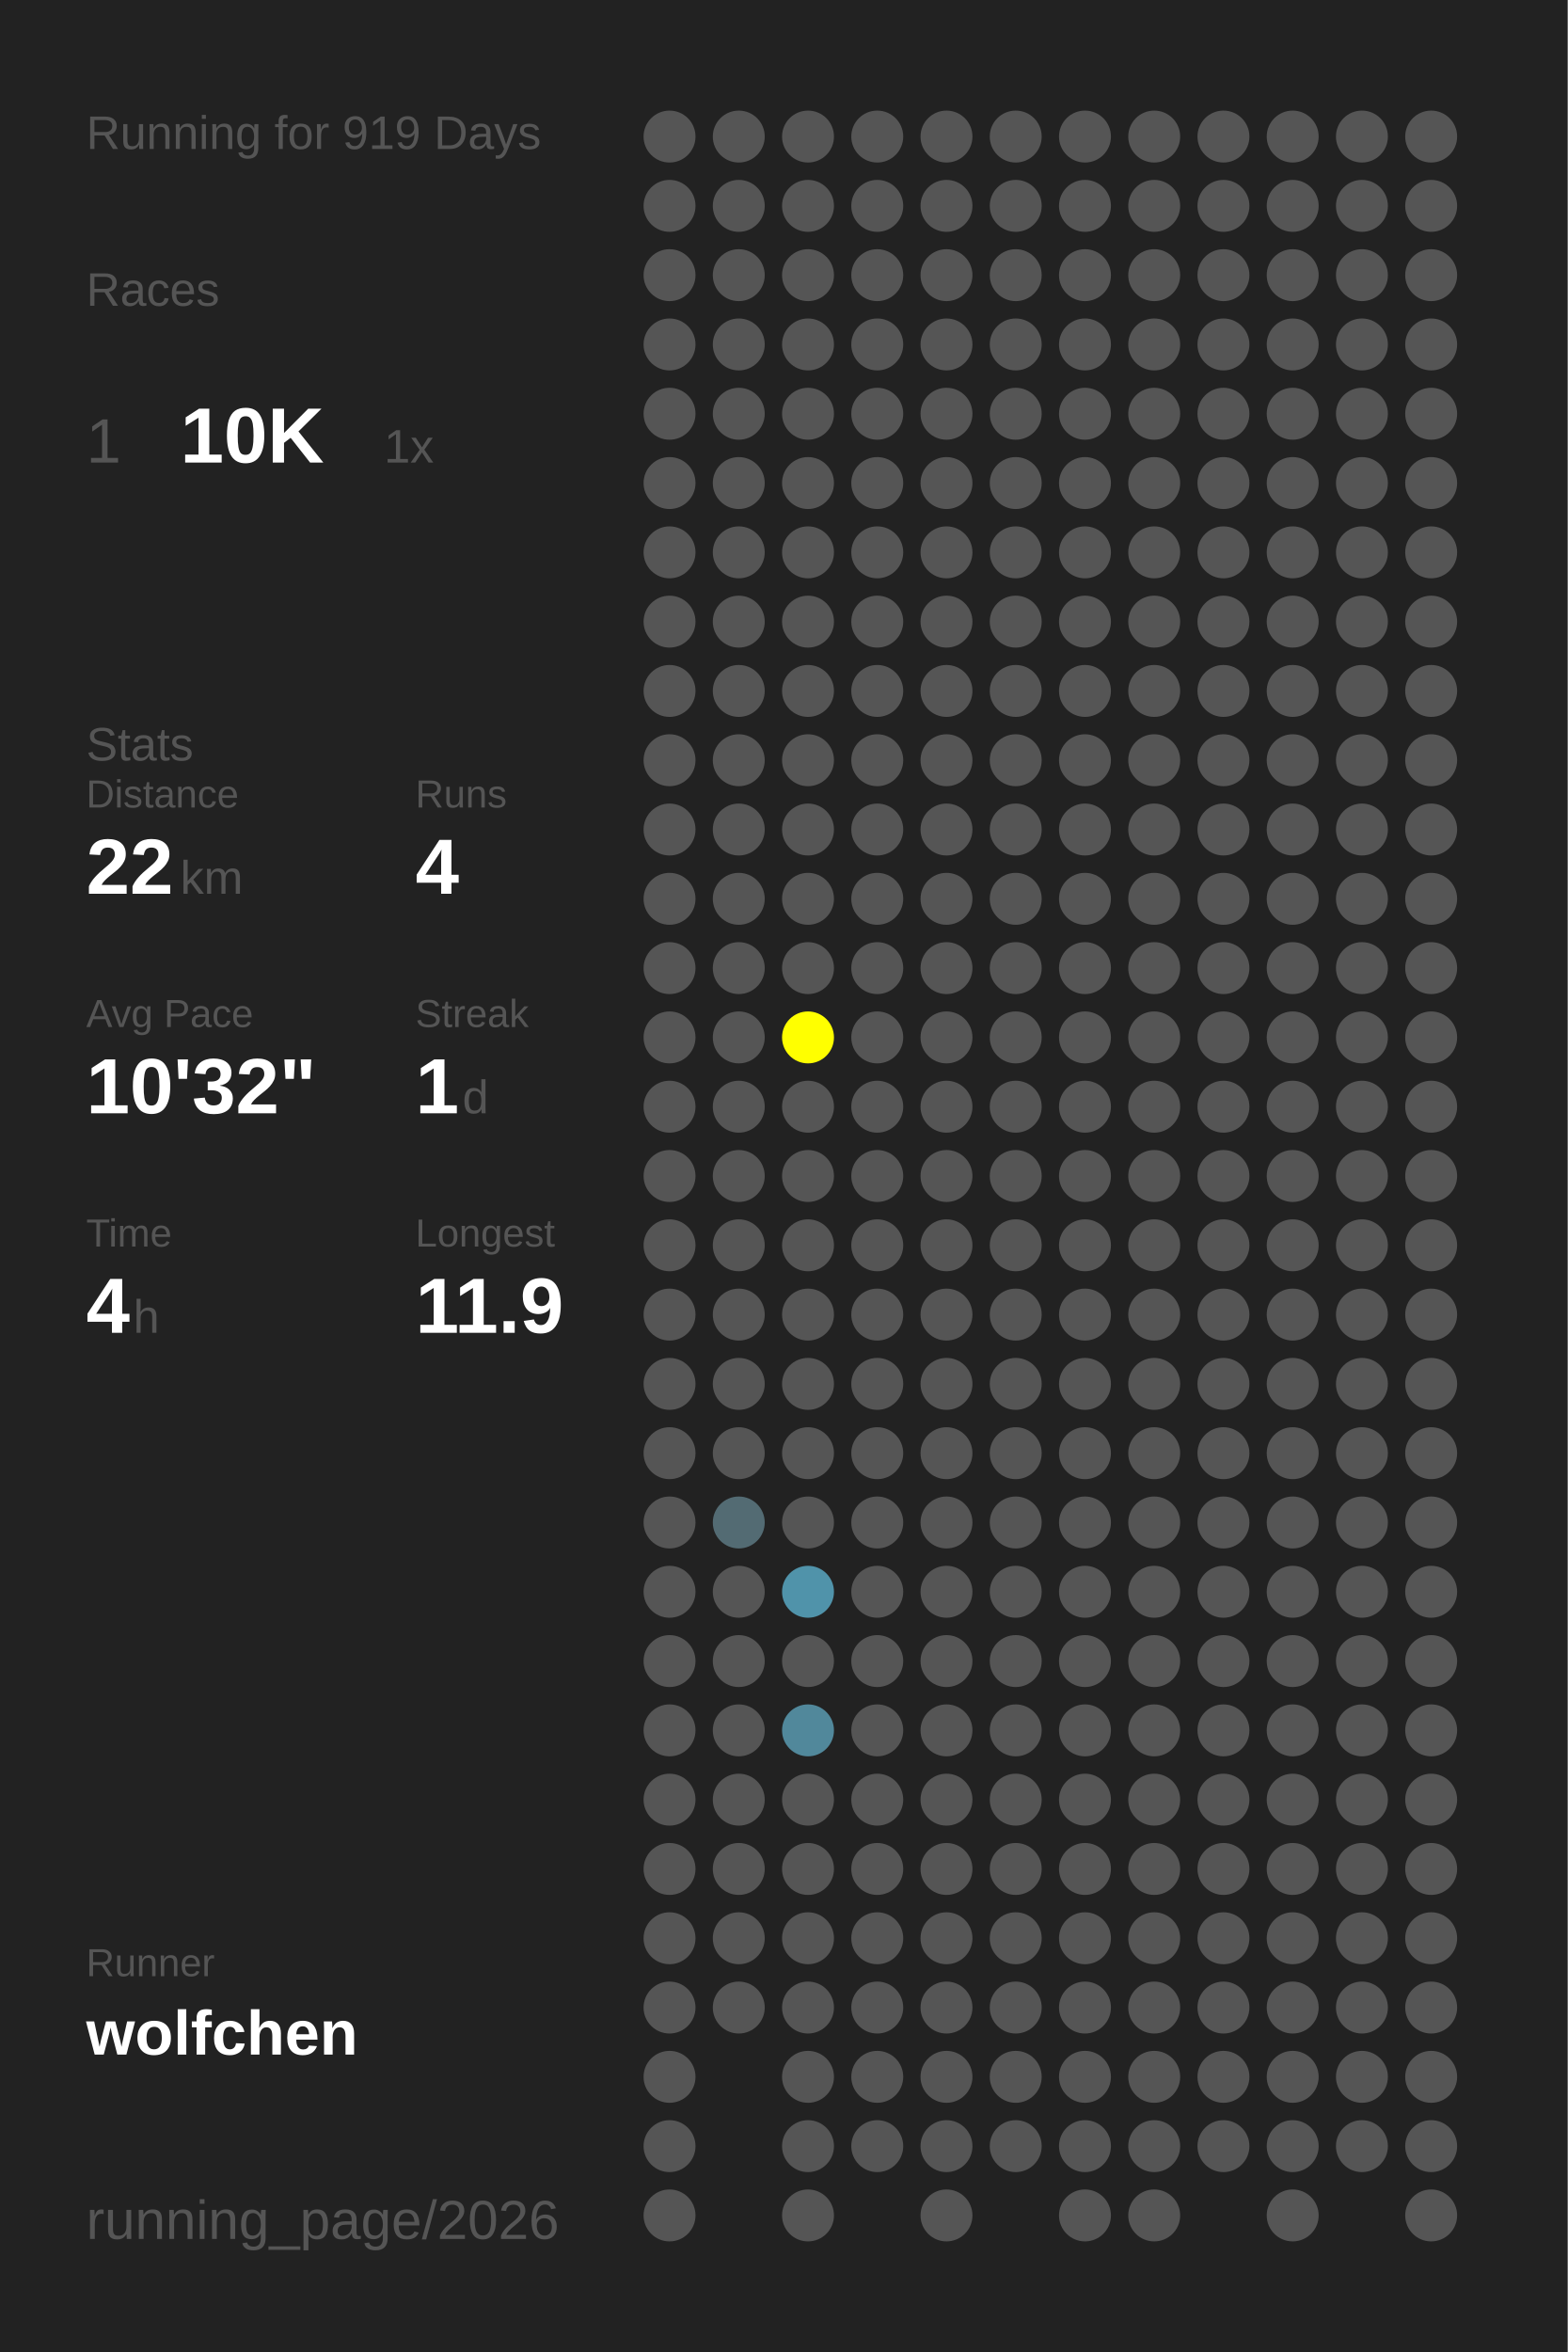
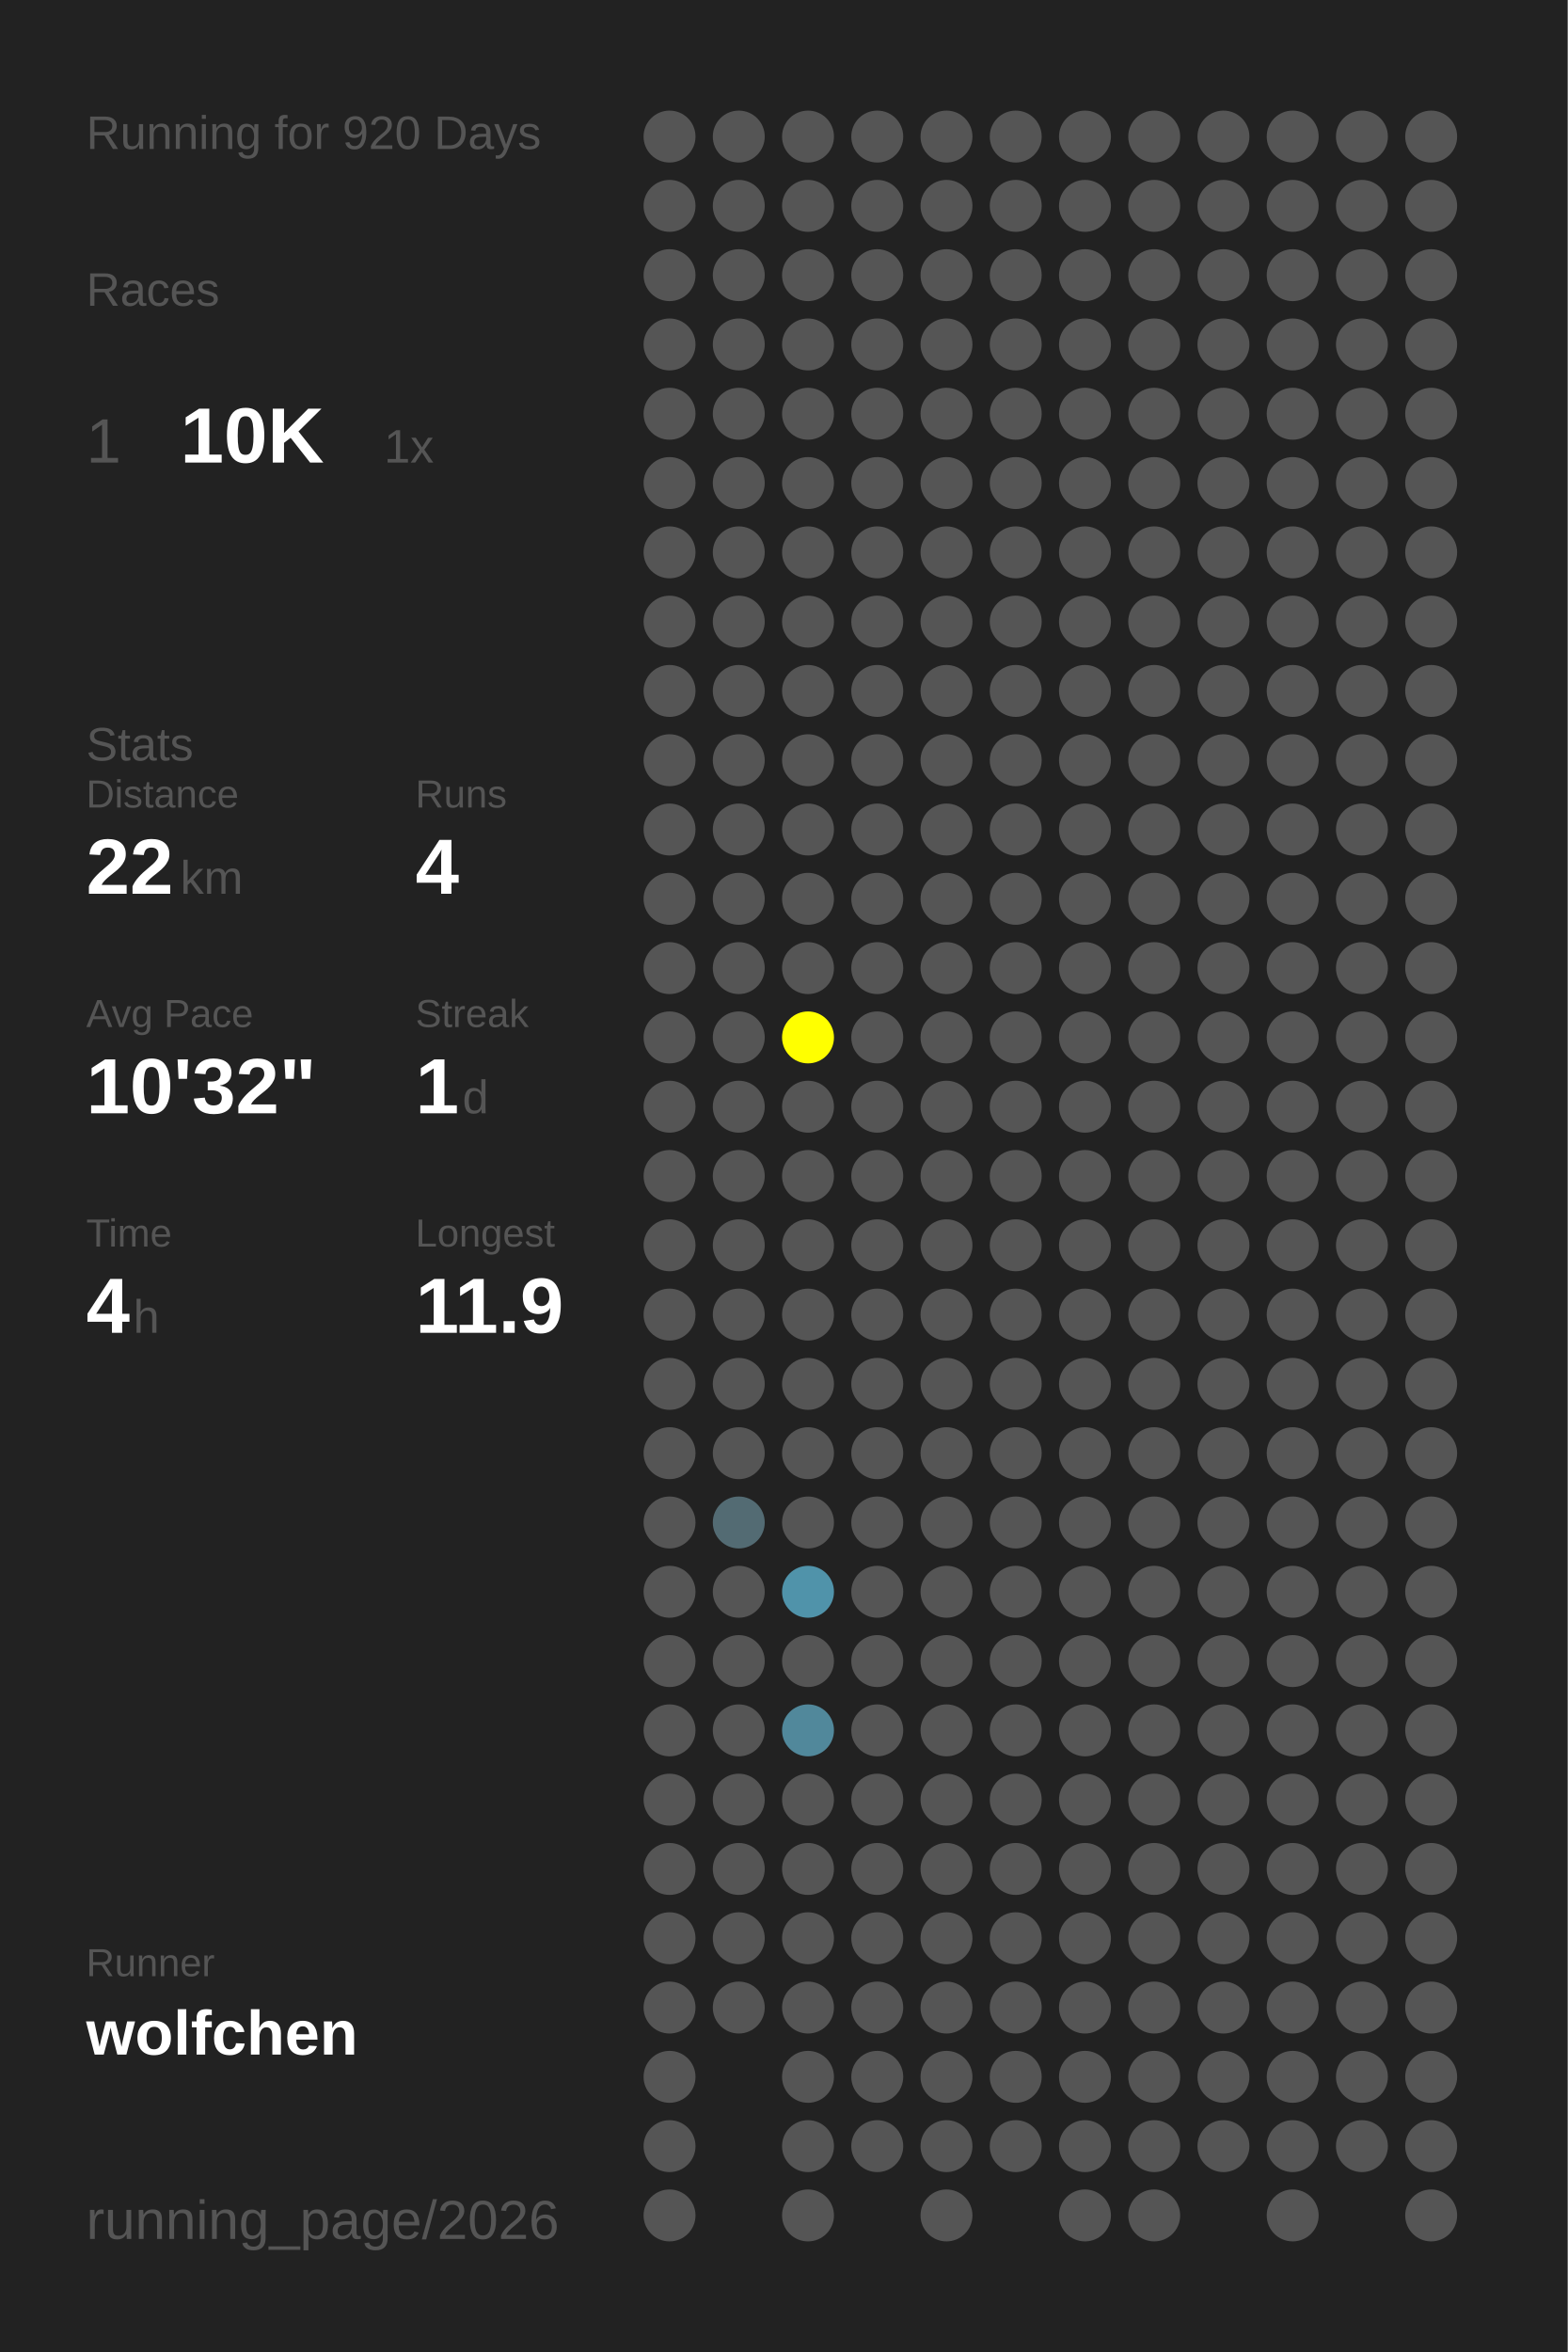
<svg xmlns="http://www.w3.org/2000/svg" baseProfile="full" height="300mm" version="1.1" viewBox="0,0,200,300" width="200mm">
  <defs />
  <rect fill="#222222" height="300" width="200" x="0" y="0" />
-   <text fill="#555555" style="font-size:6px; font-family:Arial;" x="11" y="19">Running for 919 Days</text>
+   <text fill="#555555" style="font-size:6px; font-family:Arial;" x="11" y="19">Running for 920 Days</text>
  <text fill="#555555" style="font-size:6px; font-family:Arial;" x="11" y="39">Races</text>
  <text fill="#555555" style="font-size:8px; font-family:Arial;" x="11" y="59">1</text>
  <text fill="#FFFFFF" style="font-size:10px; font-family:Arial; font-weight:bold;" x="23" y="59">10K</text>
  <text fill="#555555" style="font-size:6px; font-family:Arial;" x="49" y="59">1x</text>
  <text fill="#555555" style="font-size:6px; font-family:Arial;" x="11" y="97">Stats</text>
  <text fill="#555555" style="font-size:5px; font-family:Arial;" x="11" y="103">Distance</text>
  <text fill="#FFFFFF" style="font-size:10px; font-family:Arial; font-weight:bold;" x="11" y="114">22</text>
  <text fill="#555555" style="font-size:6px; font-family:Arial;" x="23" y="114">km</text>
  <text fill="#555555" style="font-size:5px; font-family:Arial;" x="53" y="103">Runs</text>
  <text fill="#FFFFFF" style="font-size:10px; font-family:Arial; font-weight:bold;" x="53" y="114">4</text>
  <text fill="#555555" style="font-size:5px; font-family:Arial;" x="11" y="131">Avg Pace</text>
  <text fill="#FFFFFF" style="font-size:10px; font-family:Arial; font-weight:bold;" x="11" y="142">10'32"</text>
  <text fill="#555555" style="font-size:5px; font-family:Arial;" x="53" y="131">Streak</text>
  <text fill="#FFFFFF" style="font-size:10px; font-family:Arial; font-weight:bold;" x="53" y="142">1</text>
  <text fill="#555555" style="font-size:6px; font-family:Arial;" x="59" y="142">d</text>
  <text fill="#555555" style="font-size:5px; font-family:Arial;" x="11" y="159">Time</text>
  <text fill="#FFFFFF" style="font-size:10px; font-family:Arial; font-weight:bold;" x="11" y="170">4</text>
  <text fill="#555555" style="font-size:6px; font-family:Arial;" x="17" y="170">h</text>
  <text fill="#555555" style="font-size:5px; font-family:Arial;" x="53" y="159">Longest</text>
  <text fill="#FFFFFF" style="font-size:10px; font-family:Arial; font-weight:bold;" x="53" y="170">11.9</text>
  <text fill="#555555" style="font-size:5px; font-family:Arial;" x="11" y="252.065">Runner</text>
  <text fill="#FFFFFF" style="font-size:8px; font-family:Arial; font-weight:bold;" x="11" y="262.065">wolfchen</text>
  <text fill="#555555" style="font-size:7px; font-family:Arial;" x="11" y="285.581">running_page/2026</text>
  <circle cx="85.417" cy="17.419" fill="#555555" r="3.312" />
  <circle cx="85.417" cy="26.258" fill="#555555" r="3.312" />
  <circle cx="85.417" cy="35.097" fill="#555555" r="3.312" />
  <circle cx="85.417" cy="43.935" fill="#555555" r="3.312" />
  <circle cx="85.417" cy="52.774" fill="#555555" r="3.312" />
  <circle cx="85.417" cy="61.613" fill="#555555" r="3.312" />
  <circle cx="85.417" cy="70.452" fill="#555555" r="3.312" />
  <circle cx="85.417" cy="79.29" fill="#555555" r="3.312" />
  <circle cx="85.417" cy="88.129" fill="#555555" r="3.312" />
  <circle cx="85.417" cy="96.968" fill="#555555" r="3.312" />
  <circle cx="85.417" cy="105.806" fill="#555555" r="3.312" />
  <circle cx="85.417" cy="114.645" fill="#555555" r="3.312" />
  <circle cx="85.417" cy="123.484" fill="#555555" r="3.312" />
  <circle cx="85.417" cy="132.323" fill="#555555" r="3.312" />
  <circle cx="85.417" cy="141.161" fill="#555555" r="3.312" />
  <circle cx="85.417" cy="150" fill="#555555" r="3.312" />
  <circle cx="85.417" cy="158.839" fill="#555555" r="3.312" />
  <circle cx="85.417" cy="167.677" fill="#555555" r="3.312" />
  <circle cx="85.417" cy="176.516" fill="#555555" r="3.312" />
  <circle cx="85.417" cy="185.355" fill="#555555" r="3.312" />
  <circle cx="85.417" cy="194.194" fill="#555555" r="3.312" />
  <circle cx="85.417" cy="203.032" fill="#555555" r="3.312" />
  <circle cx="85.417" cy="211.871" fill="#555555" r="3.312" />
  <circle cx="85.417" cy="220.71" fill="#555555" r="3.312" />
  <circle cx="85.417" cy="229.548" fill="#555555" r="3.312" />
  <circle cx="85.417" cy="238.387" fill="#555555" r="3.312" />
  <circle cx="85.417" cy="247.226" fill="#555555" r="3.312" />
  <circle cx="85.417" cy="256.065" fill="#555555" r="3.312" />
  <circle cx="85.417" cy="264.903" fill="#555555" r="3.312" />
  <circle cx="85.417" cy="273.742" fill="#555555" r="3.312" />
  <circle cx="85.417" cy="282.581" fill="#555555" r="3.312" />
  <circle cx="94.25" cy="17.419" fill="#555555" r="3.312" />
  <circle cx="94.25" cy="26.258" fill="#555555" r="3.312" />
  <circle cx="94.25" cy="35.097" fill="#555555" r="3.312" />
  <circle cx="94.25" cy="43.935" fill="#555555" r="3.312" />
  <circle cx="94.25" cy="52.774" fill="#555555" r="3.312" />
  <circle cx="94.25" cy="61.613" fill="#555555" r="3.312" />
  <circle cx="94.25" cy="70.452" fill="#555555" r="3.312" />
  <circle cx="94.25" cy="79.29" fill="#555555" r="3.312" />
  <circle cx="94.25" cy="88.129" fill="#555555" r="3.312" />
  <circle cx="94.25" cy="96.968" fill="#555555" r="3.312" />
  <circle cx="94.25" cy="105.806" fill="#555555" r="3.312" />
  <circle cx="94.25" cy="114.645" fill="#555555" r="3.312" />
  <circle cx="94.25" cy="123.484" fill="#555555" r="3.312" />
  <circle cx="94.25" cy="132.323" fill="#555555" r="3.312" />
  <circle cx="94.25" cy="141.161" fill="#555555" r="3.312" />
  <circle cx="94.25" cy="150" fill="#555555" r="3.312" />
  <circle cx="94.25" cy="158.839" fill="#555555" r="3.312" />
  <circle cx="94.25" cy="167.677" fill="#555555" r="3.312" />
  <circle cx="94.25" cy="176.516" fill="#555555" r="3.312" />
  <circle cx="94.25" cy="185.355" fill="#555555" r="3.312" />
  <circle cx="94.25" cy="194.194" fill="#536b73" r="3.312" />
  <circle cx="94.25" cy="203.032" fill="#555555" r="3.312" />
  <circle cx="94.25" cy="211.871" fill="#555555" r="3.312" />
  <circle cx="94.25" cy="220.71" fill="#555555" r="3.312" />
  <circle cx="94.25" cy="229.548" fill="#555555" r="3.312" />
  <circle cx="94.25" cy="238.387" fill="#555555" r="3.312" />
  <circle cx="94.25" cy="247.226" fill="#555555" r="3.312" />
  <circle cx="94.25" cy="256.065" fill="#555555" r="3.312" />
  <circle cx="103.083" cy="17.419" fill="#555555" r="3.312" />
  <circle cx="103.083" cy="26.258" fill="#555555" r="3.312" />
  <circle cx="103.083" cy="35.097" fill="#555555" r="3.312" />
  <circle cx="103.083" cy="43.935" fill="#555555" r="3.312" />
  <circle cx="103.083" cy="52.774" fill="#555555" r="3.312" />
  <circle cx="103.083" cy="61.613" fill="#555555" r="3.312" />
  <circle cx="103.083" cy="70.452" fill="#555555" r="3.312" />
  <circle cx="103.083" cy="79.29" fill="#555555" r="3.312" />
  <circle cx="103.083" cy="88.129" fill="#555555" r="3.312" />
  <circle cx="103.083" cy="96.968" fill="#555555" r="3.312" />
  <circle cx="103.083" cy="105.806" fill="#555555" r="3.312" />
  <circle cx="103.083" cy="114.645" fill="#555555" r="3.312" />
  <circle cx="103.083" cy="123.484" fill="#555555" r="3.312" />
  <circle cx="103.083" cy="132.323" fill="#FFFF00" r="3.312" />
  <circle cx="103.083" cy="141.161" fill="#555555" r="3.312" />
  <circle cx="103.083" cy="150" fill="#555555" r="3.312" />
  <circle cx="103.083" cy="158.839" fill="#555555" r="3.312" />
  <circle cx="103.083" cy="167.677" fill="#555555" r="3.312" />
  <circle cx="103.083" cy="176.516" fill="#555555" r="3.312" />
  <circle cx="103.083" cy="185.355" fill="#555555" r="3.312" />
  <circle cx="103.083" cy="194.194" fill="#555555" r="3.312" />
  <circle cx="103.083" cy="203.032" fill="#5093aa" r="3.312" />
  <circle cx="103.083" cy="211.871" fill="#555555" r="3.312" />
  <circle cx="103.083" cy="220.71" fill="#51889b" r="3.312" />
  <circle cx="103.083" cy="229.548" fill="#555555" r="3.312" />
  <circle cx="103.083" cy="238.387" fill="#555555" r="3.312" />
  <circle cx="103.083" cy="247.226" fill="#555555" r="3.312" />
  <circle cx="103.083" cy="256.065" fill="#555555" r="3.312" />
  <circle cx="103.083" cy="264.903" fill="#555555" r="3.312" />
  <circle cx="103.083" cy="273.742" fill="#555555" r="3.312" />
  <circle cx="103.083" cy="282.581" fill="#555555" r="3.312" />
  <circle cx="111.917" cy="17.419" fill="#555555" r="3.312" />
  <circle cx="111.917" cy="26.258" fill="#555555" r="3.312" />
  <circle cx="111.917" cy="35.097" fill="#555555" r="3.312" />
  <circle cx="111.917" cy="43.935" fill="#555555" r="3.312" />
  <circle cx="111.917" cy="52.774" fill="#555555" r="3.312" />
  <circle cx="111.917" cy="61.613" fill="#555555" r="3.312" />
  <circle cx="111.917" cy="70.452" fill="#555555" r="3.312" />
  <circle cx="111.917" cy="79.29" fill="#555555" r="3.312" />
  <circle cx="111.917" cy="88.129" fill="#555555" r="3.312" />
  <circle cx="111.917" cy="96.968" fill="#555555" r="3.312" />
  <circle cx="111.917" cy="105.806" fill="#555555" r="3.312" />
  <circle cx="111.917" cy="114.645" fill="#555555" r="3.312" />
  <circle cx="111.917" cy="123.484" fill="#555555" r="3.312" />
  <circle cx="111.917" cy="132.323" fill="#555555" r="3.312" />
  <circle cx="111.917" cy="141.161" fill="#555555" r="3.312" />
  <circle cx="111.917" cy="150" fill="#555555" r="3.312" />
  <circle cx="111.917" cy="158.839" fill="#555555" r="3.312" />
  <circle cx="111.917" cy="167.677" fill="#555555" r="3.312" />
  <circle cx="111.917" cy="176.516" fill="#555555" r="3.312" />
  <circle cx="111.917" cy="185.355" fill="#555555" r="3.312" />
  <circle cx="111.917" cy="194.194" fill="#555555" r="3.312" />
  <circle cx="111.917" cy="203.032" fill="#555555" r="3.312" />
  <circle cx="111.917" cy="211.871" fill="#555555" r="3.312" />
  <circle cx="111.917" cy="220.71" fill="#555555" r="3.312" />
  <circle cx="111.917" cy="229.548" fill="#555555" r="3.312" />
  <circle cx="111.917" cy="238.387" fill="#555555" r="3.312" />
  <circle cx="111.917" cy="247.226" fill="#555555" r="3.312" />
  <circle cx="111.917" cy="256.065" fill="#555555" r="3.312" />
  <circle cx="111.917" cy="264.903" fill="#555555" r="3.312" />
  <circle cx="111.917" cy="273.742" fill="#555555" r="3.312" />
  <circle cx="120.75" cy="17.419" fill="#555555" r="3.312" />
  <circle cx="120.75" cy="26.258" fill="#555555" r="3.312" />
  <circle cx="120.75" cy="35.097" fill="#555555" r="3.312" />
  <circle cx="120.75" cy="43.935" fill="#555555" r="3.312" />
  <circle cx="120.75" cy="52.774" fill="#555555" r="3.312" />
  <circle cx="120.75" cy="61.613" fill="#555555" r="3.312" />
  <circle cx="120.75" cy="70.452" fill="#555555" r="3.312" />
  <circle cx="120.75" cy="79.29" fill="#555555" r="3.312" />
  <circle cx="120.75" cy="88.129" fill="#555555" r="3.312" />
  <circle cx="120.75" cy="96.968" fill="#555555" r="3.312" />
  <circle cx="120.75" cy="105.806" fill="#555555" r="3.312" />
  <circle cx="120.75" cy="114.645" fill="#555555" r="3.312" />
  <circle cx="120.75" cy="123.484" fill="#555555" r="3.312" />
  <circle cx="120.75" cy="132.323" fill="#555555" r="3.312" />
  <circle cx="120.75" cy="141.161" fill="#555555" r="3.312" />
  <circle cx="120.75" cy="150" fill="#555555" r="3.312" />
  <circle cx="120.75" cy="158.839" fill="#555555" r="3.312" />
  <circle cx="120.75" cy="167.677" fill="#555555" r="3.312" />
  <circle cx="120.75" cy="176.516" fill="#555555" r="3.312" />
  <circle cx="120.75" cy="185.355" fill="#555555" r="3.312" />
  <circle cx="120.75" cy="194.194" fill="#555555" r="3.312" />
  <circle cx="120.75" cy="203.032" fill="#555555" r="3.312" />
  <circle cx="120.75" cy="211.871" fill="#555555" r="3.312" />
  <circle cx="120.75" cy="220.71" fill="#555555" r="3.312" />
  <circle cx="120.75" cy="229.548" fill="#555555" r="3.312" />
  <circle cx="120.75" cy="238.387" fill="#555555" r="3.312" />
  <circle cx="120.75" cy="247.226" fill="#555555" r="3.312" />
  <circle cx="120.75" cy="256.065" fill="#555555" r="3.312" />
  <circle cx="120.75" cy="264.903" fill="#555555" r="3.312" />
  <circle cx="120.75" cy="273.742" fill="#555555" r="3.312" />
  <circle cx="120.75" cy="282.581" fill="#555555" r="3.312" />
  <circle cx="129.583" cy="17.419" fill="#555555" r="3.312" />
  <circle cx="129.583" cy="26.258" fill="#555555" r="3.312" />
  <circle cx="129.583" cy="35.097" fill="#555555" r="3.312" />
  <circle cx="129.583" cy="43.935" fill="#555555" r="3.312" />
  <circle cx="129.583" cy="52.774" fill="#555555" r="3.312" />
  <circle cx="129.583" cy="61.613" fill="#555555" r="3.312" />
  <circle cx="129.583" cy="70.452" fill="#555555" r="3.312" />
  <circle cx="129.583" cy="79.29" fill="#555555" r="3.312" />
  <circle cx="129.583" cy="88.129" fill="#555555" r="3.312" />
  <circle cx="129.583" cy="96.968" fill="#555555" r="3.312" />
  <circle cx="129.583" cy="105.806" fill="#555555" r="3.312" />
  <circle cx="129.583" cy="114.645" fill="#555555" r="3.312" />
  <circle cx="129.583" cy="123.484" fill="#555555" r="3.312" />
  <circle cx="129.583" cy="132.323" fill="#555555" r="3.312" />
  <circle cx="129.583" cy="141.161" fill="#555555" r="3.312" />
  <circle cx="129.583" cy="150" fill="#555555" r="3.312" />
  <circle cx="129.583" cy="158.839" fill="#555555" r="3.312" />
  <circle cx="129.583" cy="167.677" fill="#555555" r="3.312" />
  <circle cx="129.583" cy="176.516" fill="#555555" r="3.312" />
  <circle cx="129.583" cy="185.355" fill="#555555" r="3.312" />
  <circle cx="129.583" cy="194.194" fill="#555555" r="3.312" />
  <circle cx="129.583" cy="203.032" fill="#555555" r="3.312" />
  <circle cx="129.583" cy="211.871" fill="#555555" r="3.312" />
  <circle cx="129.583" cy="220.71" fill="#555555" r="3.312" />
  <circle cx="129.583" cy="229.548" fill="#555555" r="3.312" />
  <circle cx="129.583" cy="238.387" fill="#555555" r="3.312" />
  <circle cx="129.583" cy="247.226" fill="#555555" r="3.312" />
  <circle cx="129.583" cy="256.065" fill="#555555" r="3.312" />
  <circle cx="129.583" cy="264.903" fill="#555555" r="3.312" />
  <circle cx="129.583" cy="273.742" fill="#555555" r="3.312" />
  <circle cx="138.417" cy="17.419" fill="#555555" r="3.312" />
  <circle cx="138.417" cy="26.258" fill="#555555" r="3.312" />
  <circle cx="138.417" cy="35.097" fill="#555555" r="3.312" />
  <circle cx="138.417" cy="43.935" fill="#555555" r="3.312" />
  <circle cx="138.417" cy="52.774" fill="#555555" r="3.312" />
  <circle cx="138.417" cy="61.613" fill="#555555" r="3.312" />
  <circle cx="138.417" cy="70.452" fill="#555555" r="3.312" />
  <circle cx="138.417" cy="79.29" fill="#555555" r="3.312" />
  <circle cx="138.417" cy="88.129" fill="#555555" r="3.312" />
  <circle cx="138.417" cy="96.968" fill="#555555" r="3.312" />
  <circle cx="138.417" cy="105.806" fill="#555555" r="3.312" />
  <circle cx="138.417" cy="114.645" fill="#555555" r="3.312" />
  <circle cx="138.417" cy="123.484" fill="#555555" r="3.312" />
  <circle cx="138.417" cy="132.323" fill="#555555" r="3.312" />
  <circle cx="138.417" cy="141.161" fill="#555555" r="3.312" />
  <circle cx="138.417" cy="150" fill="#555555" r="3.312" />
  <circle cx="138.417" cy="158.839" fill="#555555" r="3.312" />
  <circle cx="138.417" cy="167.677" fill="#555555" r="3.312" />
  <circle cx="138.417" cy="176.516" fill="#555555" r="3.312" />
  <circle cx="138.417" cy="185.355" fill="#555555" r="3.312" />
  <circle cx="138.417" cy="194.194" fill="#555555" r="3.312" />
  <circle cx="138.417" cy="203.032" fill="#555555" r="3.312" />
  <circle cx="138.417" cy="211.871" fill="#555555" r="3.312" />
  <circle cx="138.417" cy="220.71" fill="#555555" r="3.312" />
  <circle cx="138.417" cy="229.548" fill="#555555" r="3.312" />
  <circle cx="138.417" cy="238.387" fill="#555555" r="3.312" />
  <circle cx="138.417" cy="247.226" fill="#555555" r="3.312" />
  <circle cx="138.417" cy="256.065" fill="#555555" r="3.312" />
  <circle cx="138.417" cy="264.903" fill="#555555" r="3.312" />
  <circle cx="138.417" cy="273.742" fill="#555555" r="3.312" />
  <circle cx="138.417" cy="282.581" fill="#555555" r="3.312" />
  <circle cx="147.25" cy="17.419" fill="#555555" r="3.312" />
  <circle cx="147.25" cy="26.258" fill="#555555" r="3.312" />
  <circle cx="147.25" cy="35.097" fill="#555555" r="3.312" />
  <circle cx="147.25" cy="43.935" fill="#555555" r="3.312" />
  <circle cx="147.25" cy="52.774" fill="#555555" r="3.312" />
  <circle cx="147.25" cy="61.613" fill="#555555" r="3.312" />
  <circle cx="147.25" cy="70.452" fill="#555555" r="3.312" />
  <circle cx="147.25" cy="79.29" fill="#555555" r="3.312" />
  <circle cx="147.25" cy="88.129" fill="#555555" r="3.312" />
  <circle cx="147.25" cy="96.968" fill="#555555" r="3.312" />
  <circle cx="147.25" cy="105.806" fill="#555555" r="3.312" />
  <circle cx="147.25" cy="114.645" fill="#555555" r="3.312" />
  <circle cx="147.25" cy="123.484" fill="#555555" r="3.312" />
  <circle cx="147.25" cy="132.323" fill="#555555" r="3.312" />
  <circle cx="147.25" cy="141.161" fill="#555555" r="3.312" />
  <circle cx="147.25" cy="150" fill="#555555" r="3.312" />
  <circle cx="147.25" cy="158.839" fill="#555555" r="3.312" />
  <circle cx="147.25" cy="167.677" fill="#555555" r="3.312" />
  <circle cx="147.25" cy="176.516" fill="#555555" r="3.312" />
  <circle cx="147.25" cy="185.355" fill="#555555" r="3.312" />
  <circle cx="147.25" cy="194.194" fill="#555555" r="3.312" />
  <circle cx="147.25" cy="203.032" fill="#555555" r="3.312" />
  <circle cx="147.25" cy="211.871" fill="#555555" r="3.312" />
  <circle cx="147.25" cy="220.71" fill="#555555" r="3.312" />
  <circle cx="147.25" cy="229.548" fill="#555555" r="3.312" />
  <circle cx="147.25" cy="238.387" fill="#555555" r="3.312" />
  <circle cx="147.25" cy="247.226" fill="#555555" r="3.312" />
  <circle cx="147.25" cy="256.065" fill="#555555" r="3.312" />
  <circle cx="147.25" cy="264.903" fill="#555555" r="3.312" />
  <circle cx="147.25" cy="273.742" fill="#555555" r="3.312" />
  <circle cx="147.25" cy="282.581" fill="#555555" r="3.312" />
  <circle cx="156.083" cy="17.419" fill="#555555" r="3.312" />
  <circle cx="156.083" cy="26.258" fill="#555555" r="3.312" />
  <circle cx="156.083" cy="35.097" fill="#555555" r="3.312" />
  <circle cx="156.083" cy="43.935" fill="#555555" r="3.312" />
  <circle cx="156.083" cy="52.774" fill="#555555" r="3.312" />
  <circle cx="156.083" cy="61.613" fill="#555555" r="3.312" />
  <circle cx="156.083" cy="70.452" fill="#555555" r="3.312" />
  <circle cx="156.083" cy="79.29" fill="#555555" r="3.312" />
  <circle cx="156.083" cy="88.129" fill="#555555" r="3.312" />
  <circle cx="156.083" cy="96.968" fill="#555555" r="3.312" />
  <circle cx="156.083" cy="105.806" fill="#555555" r="3.312" />
  <circle cx="156.083" cy="114.645" fill="#555555" r="3.312" />
  <circle cx="156.083" cy="123.484" fill="#555555" r="3.312" />
  <circle cx="156.083" cy="132.323" fill="#555555" r="3.312" />
  <circle cx="156.083" cy="141.161" fill="#555555" r="3.312" />
  <circle cx="156.083" cy="150" fill="#555555" r="3.312" />
  <circle cx="156.083" cy="158.839" fill="#555555" r="3.312" />
  <circle cx="156.083" cy="167.677" fill="#555555" r="3.312" />
  <circle cx="156.083" cy="176.516" fill="#555555" r="3.312" />
  <circle cx="156.083" cy="185.355" fill="#555555" r="3.312" />
  <circle cx="156.083" cy="194.194" fill="#555555" r="3.312" />
  <circle cx="156.083" cy="203.032" fill="#555555" r="3.312" />
  <circle cx="156.083" cy="211.871" fill="#555555" r="3.312" />
  <circle cx="156.083" cy="220.71" fill="#555555" r="3.312" />
  <circle cx="156.083" cy="229.548" fill="#555555" r="3.312" />
  <circle cx="156.083" cy="238.387" fill="#555555" r="3.312" />
  <circle cx="156.083" cy="247.226" fill="#555555" r="3.312" />
  <circle cx="156.083" cy="256.065" fill="#555555" r="3.312" />
  <circle cx="156.083" cy="264.903" fill="#555555" r="3.312" />
  <circle cx="156.083" cy="273.742" fill="#555555" r="3.312" />
  <circle cx="164.917" cy="17.419" fill="#555555" r="3.312" />
  <circle cx="164.917" cy="26.258" fill="#555555" r="3.312" />
  <circle cx="164.917" cy="35.097" fill="#555555" r="3.312" />
  <circle cx="164.917" cy="43.935" fill="#555555" r="3.312" />
  <circle cx="164.917" cy="52.774" fill="#555555" r="3.312" />
  <circle cx="164.917" cy="61.613" fill="#555555" r="3.312" />
  <circle cx="164.917" cy="70.452" fill="#555555" r="3.312" />
  <circle cx="164.917" cy="79.29" fill="#555555" r="3.312" />
  <circle cx="164.917" cy="88.129" fill="#555555" r="3.312" />
  <circle cx="164.917" cy="96.968" fill="#555555" r="3.312" />
  <circle cx="164.917" cy="105.806" fill="#555555" r="3.312" />
  <circle cx="164.917" cy="114.645" fill="#555555" r="3.312" />
  <circle cx="164.917" cy="123.484" fill="#555555" r="3.312" />
  <circle cx="164.917" cy="132.323" fill="#555555" r="3.312" />
  <circle cx="164.917" cy="141.161" fill="#555555" r="3.312" />
  <circle cx="164.917" cy="150" fill="#555555" r="3.312" />
  <circle cx="164.917" cy="158.839" fill="#555555" r="3.312" />
  <circle cx="164.917" cy="167.677" fill="#555555" r="3.312" />
  <circle cx="164.917" cy="176.516" fill="#555555" r="3.312" />
  <circle cx="164.917" cy="185.355" fill="#555555" r="3.312" />
  <circle cx="164.917" cy="194.194" fill="#555555" r="3.312" />
  <circle cx="164.917" cy="203.032" fill="#555555" r="3.312" />
  <circle cx="164.917" cy="211.871" fill="#555555" r="3.312" />
  <circle cx="164.917" cy="220.71" fill="#555555" r="3.312" />
  <circle cx="164.917" cy="229.548" fill="#555555" r="3.312" />
  <circle cx="164.917" cy="238.387" fill="#555555" r="3.312" />
  <circle cx="164.917" cy="247.226" fill="#555555" r="3.312" />
  <circle cx="164.917" cy="256.065" fill="#555555" r="3.312" />
  <circle cx="164.917" cy="264.903" fill="#555555" r="3.312" />
  <circle cx="164.917" cy="273.742" fill="#555555" r="3.312" />
  <circle cx="164.917" cy="282.581" fill="#555555" r="3.312" />
  <circle cx="173.75" cy="17.419" fill="#555555" r="3.312" />
  <circle cx="173.75" cy="26.258" fill="#555555" r="3.312" />
  <circle cx="173.75" cy="35.097" fill="#555555" r="3.312" />
  <circle cx="173.75" cy="43.935" fill="#555555" r="3.312" />
  <circle cx="173.75" cy="52.774" fill="#555555" r="3.312" />
  <circle cx="173.75" cy="61.613" fill="#555555" r="3.312" />
  <circle cx="173.75" cy="70.452" fill="#555555" r="3.312" />
  <circle cx="173.75" cy="79.29" fill="#555555" r="3.312" />
  <circle cx="173.75" cy="88.129" fill="#555555" r="3.312" />
  <circle cx="173.75" cy="96.968" fill="#555555" r="3.312" />
  <circle cx="173.75" cy="105.806" fill="#555555" r="3.312" />
  <circle cx="173.75" cy="114.645" fill="#555555" r="3.312" />
  <circle cx="173.75" cy="123.484" fill="#555555" r="3.312" />
  <circle cx="173.75" cy="132.323" fill="#555555" r="3.312" />
  <circle cx="173.75" cy="141.161" fill="#555555" r="3.312" />
  <circle cx="173.75" cy="150" fill="#555555" r="3.312" />
  <circle cx="173.75" cy="158.839" fill="#555555" r="3.312" />
  <circle cx="173.75" cy="167.677" fill="#555555" r="3.312" />
  <circle cx="173.75" cy="176.516" fill="#555555" r="3.312" />
  <circle cx="173.75" cy="185.355" fill="#555555" r="3.312" />
  <circle cx="173.75" cy="194.194" fill="#555555" r="3.312" />
  <circle cx="173.75" cy="203.032" fill="#555555" r="3.312" />
  <circle cx="173.75" cy="211.871" fill="#555555" r="3.312" />
  <circle cx="173.75" cy="220.71" fill="#555555" r="3.312" />
  <circle cx="173.75" cy="229.548" fill="#555555" r="3.312" />
  <circle cx="173.75" cy="238.387" fill="#555555" r="3.312" />
  <circle cx="173.75" cy="247.226" fill="#555555" r="3.312" />
  <circle cx="173.75" cy="256.065" fill="#555555" r="3.312" />
  <circle cx="173.75" cy="264.903" fill="#555555" r="3.312" />
  <circle cx="173.75" cy="273.742" fill="#555555" r="3.312" />
  <circle cx="182.583" cy="17.419" fill="#555555" r="3.312" />
  <circle cx="182.583" cy="26.258" fill="#555555" r="3.312" />
  <circle cx="182.583" cy="35.097" fill="#555555" r="3.312" />
  <circle cx="182.583" cy="43.935" fill="#555555" r="3.312" />
  <circle cx="182.583" cy="52.774" fill="#555555" r="3.312" />
  <circle cx="182.583" cy="61.613" fill="#555555" r="3.312" />
  <circle cx="182.583" cy="70.452" fill="#555555" r="3.312" />
  <circle cx="182.583" cy="79.29" fill="#555555" r="3.312" />
  <circle cx="182.583" cy="88.129" fill="#555555" r="3.312" />
  <circle cx="182.583" cy="96.968" fill="#555555" r="3.312" />
  <circle cx="182.583" cy="105.806" fill="#555555" r="3.312" />
  <circle cx="182.583" cy="114.645" fill="#555555" r="3.312" />
  <circle cx="182.583" cy="123.484" fill="#555555" r="3.312" />
  <circle cx="182.583" cy="132.323" fill="#555555" r="3.312" />
  <circle cx="182.583" cy="141.161" fill="#555555" r="3.312" />
  <circle cx="182.583" cy="150" fill="#555555" r="3.312" />
  <circle cx="182.583" cy="158.839" fill="#555555" r="3.312" />
  <circle cx="182.583" cy="167.677" fill="#555555" r="3.312" />
  <circle cx="182.583" cy="176.516" fill="#555555" r="3.312" />
  <circle cx="182.583" cy="185.355" fill="#555555" r="3.312" />
  <circle cx="182.583" cy="194.194" fill="#555555" r="3.312" />
  <circle cx="182.583" cy="203.032" fill="#555555" r="3.312" />
  <circle cx="182.583" cy="211.871" fill="#555555" r="3.312" />
  <circle cx="182.583" cy="220.71" fill="#555555" r="3.312" />
  <circle cx="182.583" cy="229.548" fill="#555555" r="3.312" />
  <circle cx="182.583" cy="238.387" fill="#555555" r="3.312" />
  <circle cx="182.583" cy="247.226" fill="#555555" r="3.312" />
  <circle cx="182.583" cy="256.065" fill="#555555" r="3.312" />
  <circle cx="182.583" cy="264.903" fill="#555555" r="3.312" />
  <circle cx="182.583" cy="273.742" fill="#555555" r="3.312" />
  <circle cx="182.583" cy="282.581" fill="#555555" r="3.312" />
</svg>
